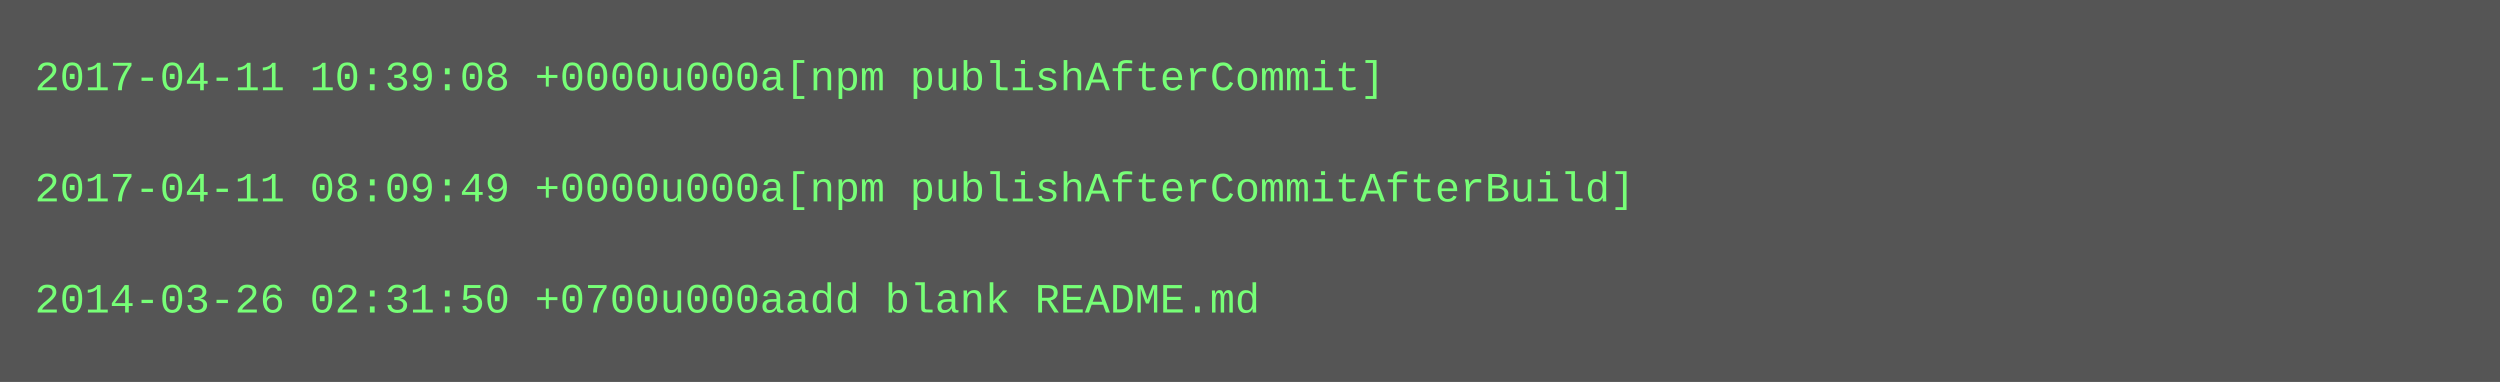
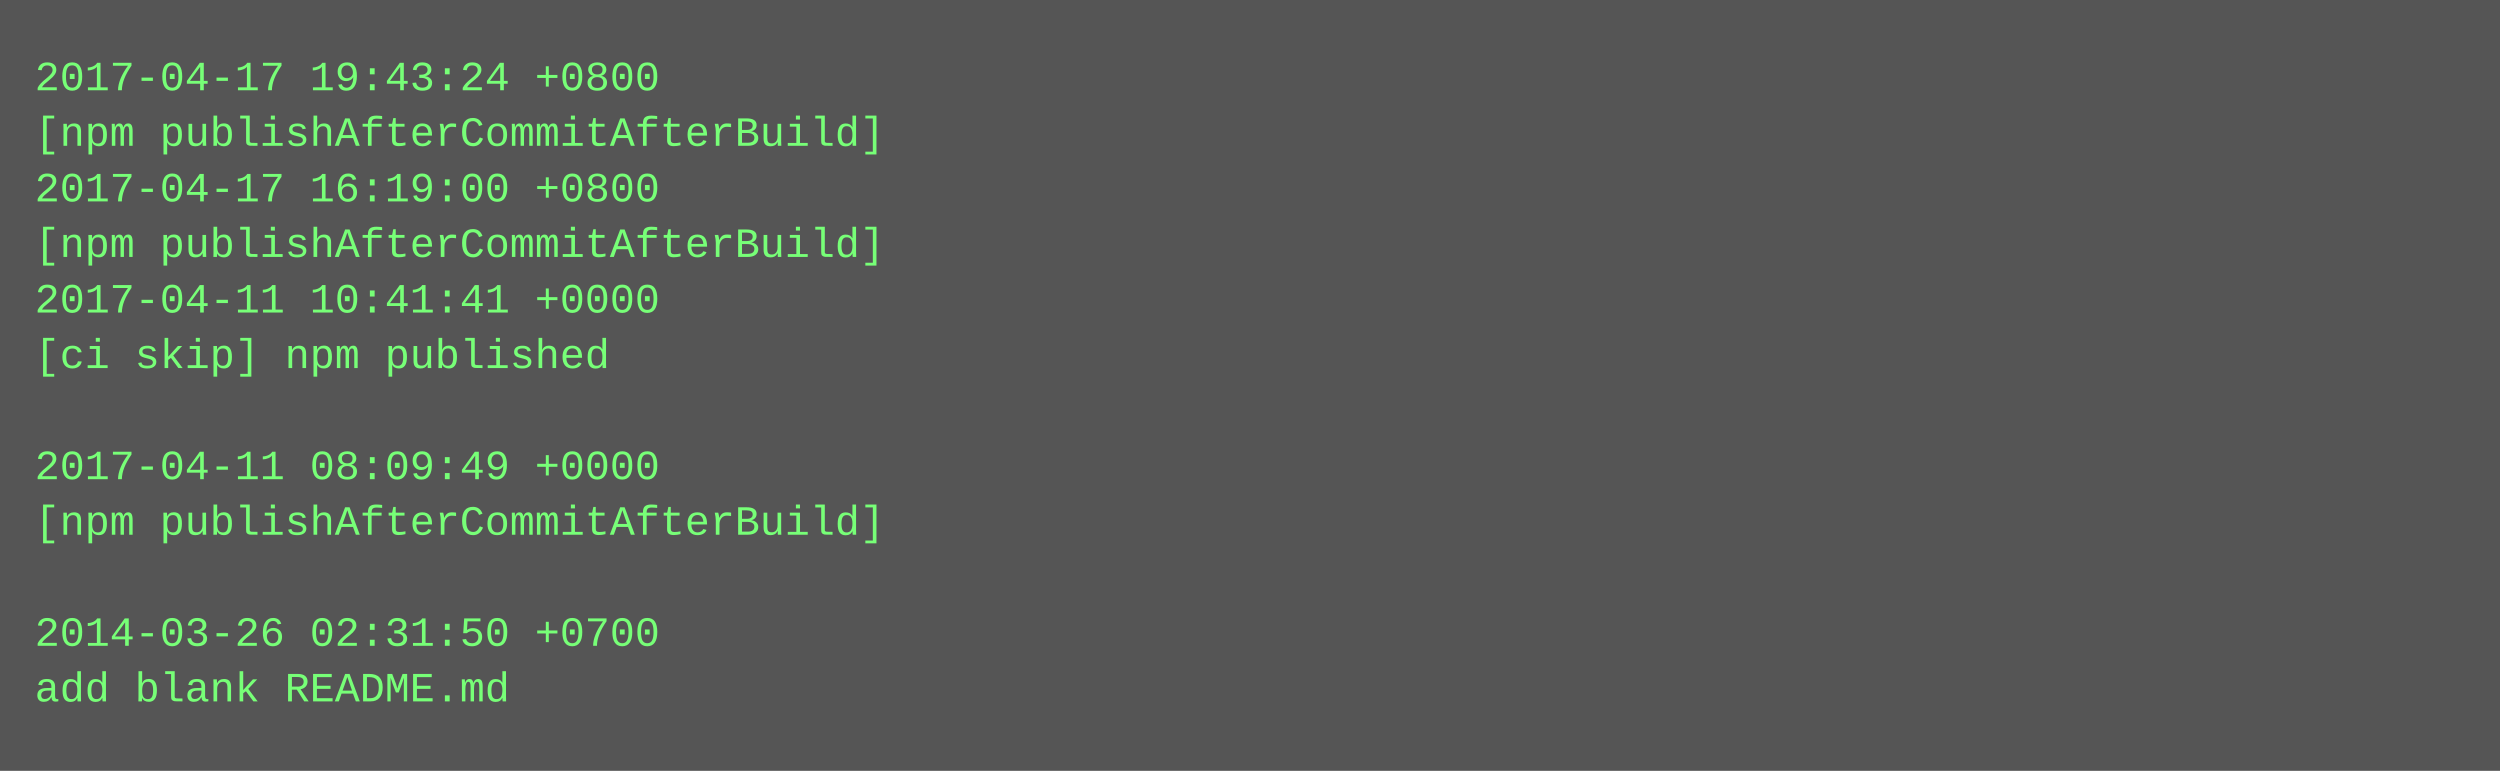
- <svg xmlns="http://www.w3.org/2000/svg" height="110" width="720">
-   <rect height="110" fill="#555" width="720" />
+ <svg xmlns="http://www.w3.org/2000/svg" height="222" width="720">
+   <rect height="222" fill="#555" width="720" />
  <text fill="#7f7" font-family="Courier New" font-size="12" xml:space="preserve">
-     <tspan x="10" y="26">2017-04-11 10:39:08 +0000u000a[npm publishAfterCommit]</tspan>
-     <tspan x="10" y="42" />
-     <tspan x="10" y="58">2017-04-11 08:09:49 +0000u000a[npm publishAfterCommitAfterBuild]</tspan>
-     <tspan x="10" y="74" />
-     <tspan x="10" y="90">2014-03-26 02:31:50 +0700u000aadd blank README.md</tspan>
+     <tspan x="10" y="26">2017-04-17 19:43:24 +0800</tspan>
+     <tspan x="10" y="42">[npm publishAfterCommitAfterBuild]</tspan>
+     <tspan x="10" y="58">2017-04-17 16:19:00 +0800</tspan>
+     <tspan x="10" y="74">[npm publishAfterCommitAfterBuild]</tspan>
+     <tspan x="10" y="90">2017-04-11 10:41:41 +0000</tspan>
+     <tspan x="10" y="106">[ci skip] npm published</tspan>
+     <tspan x="10" y="122" />
+     <tspan x="10" y="138">2017-04-11 08:09:49 +0000</tspan>
+     <tspan x="10" y="154">[npm publishAfterCommitAfterBuild]</tspan>
+     <tspan x="10" y="170" />
+     <tspan x="10" y="186">2014-03-26 02:31:50 +0700</tspan>
+     <tspan x="10" y="202">add blank README.md</tspan>
  </text>
</svg>
